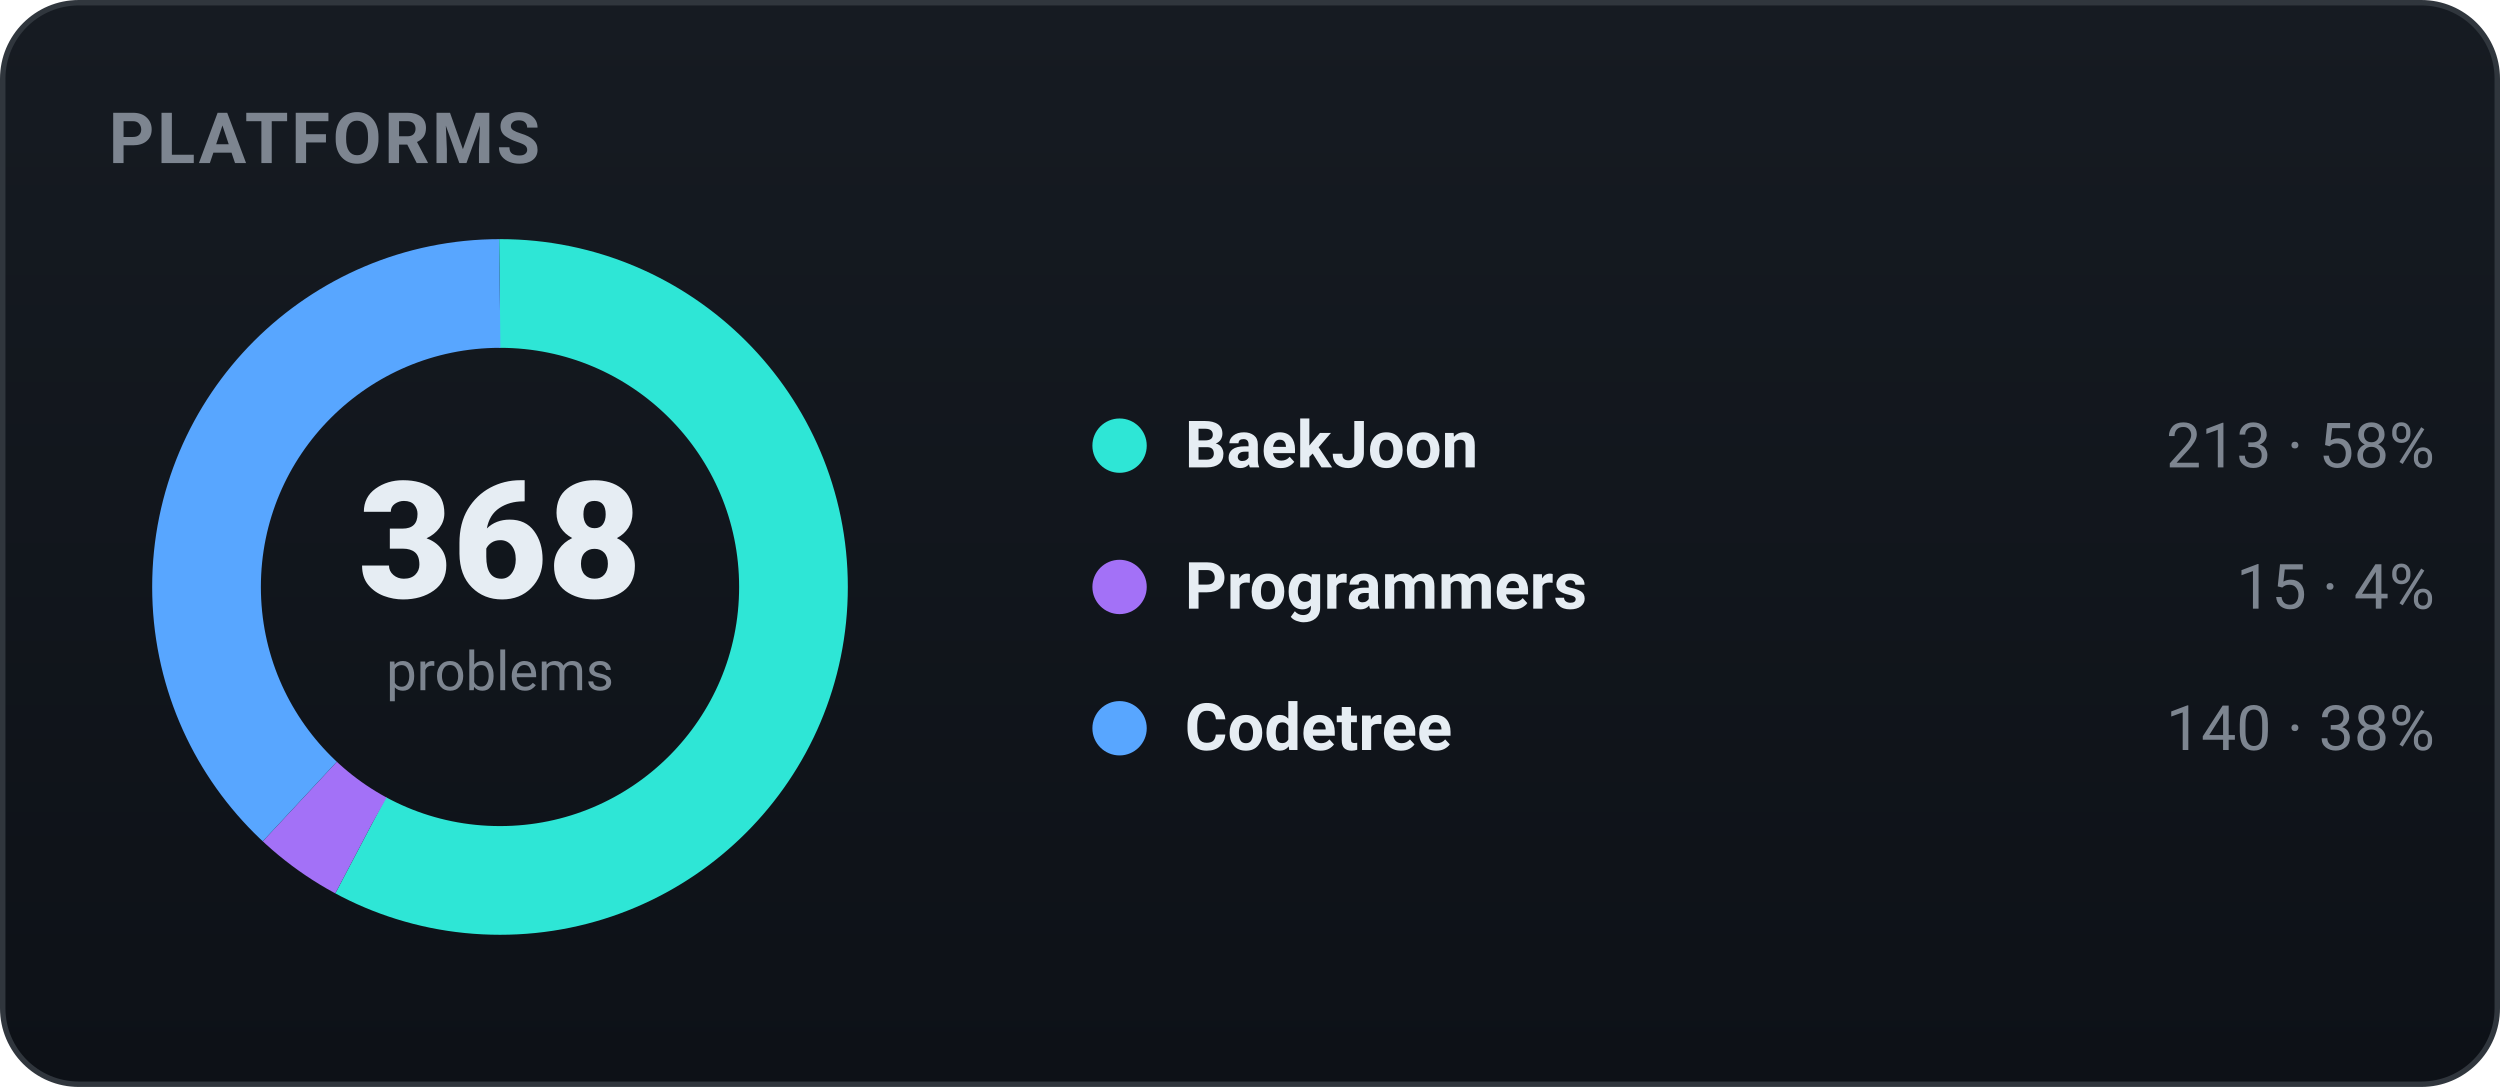
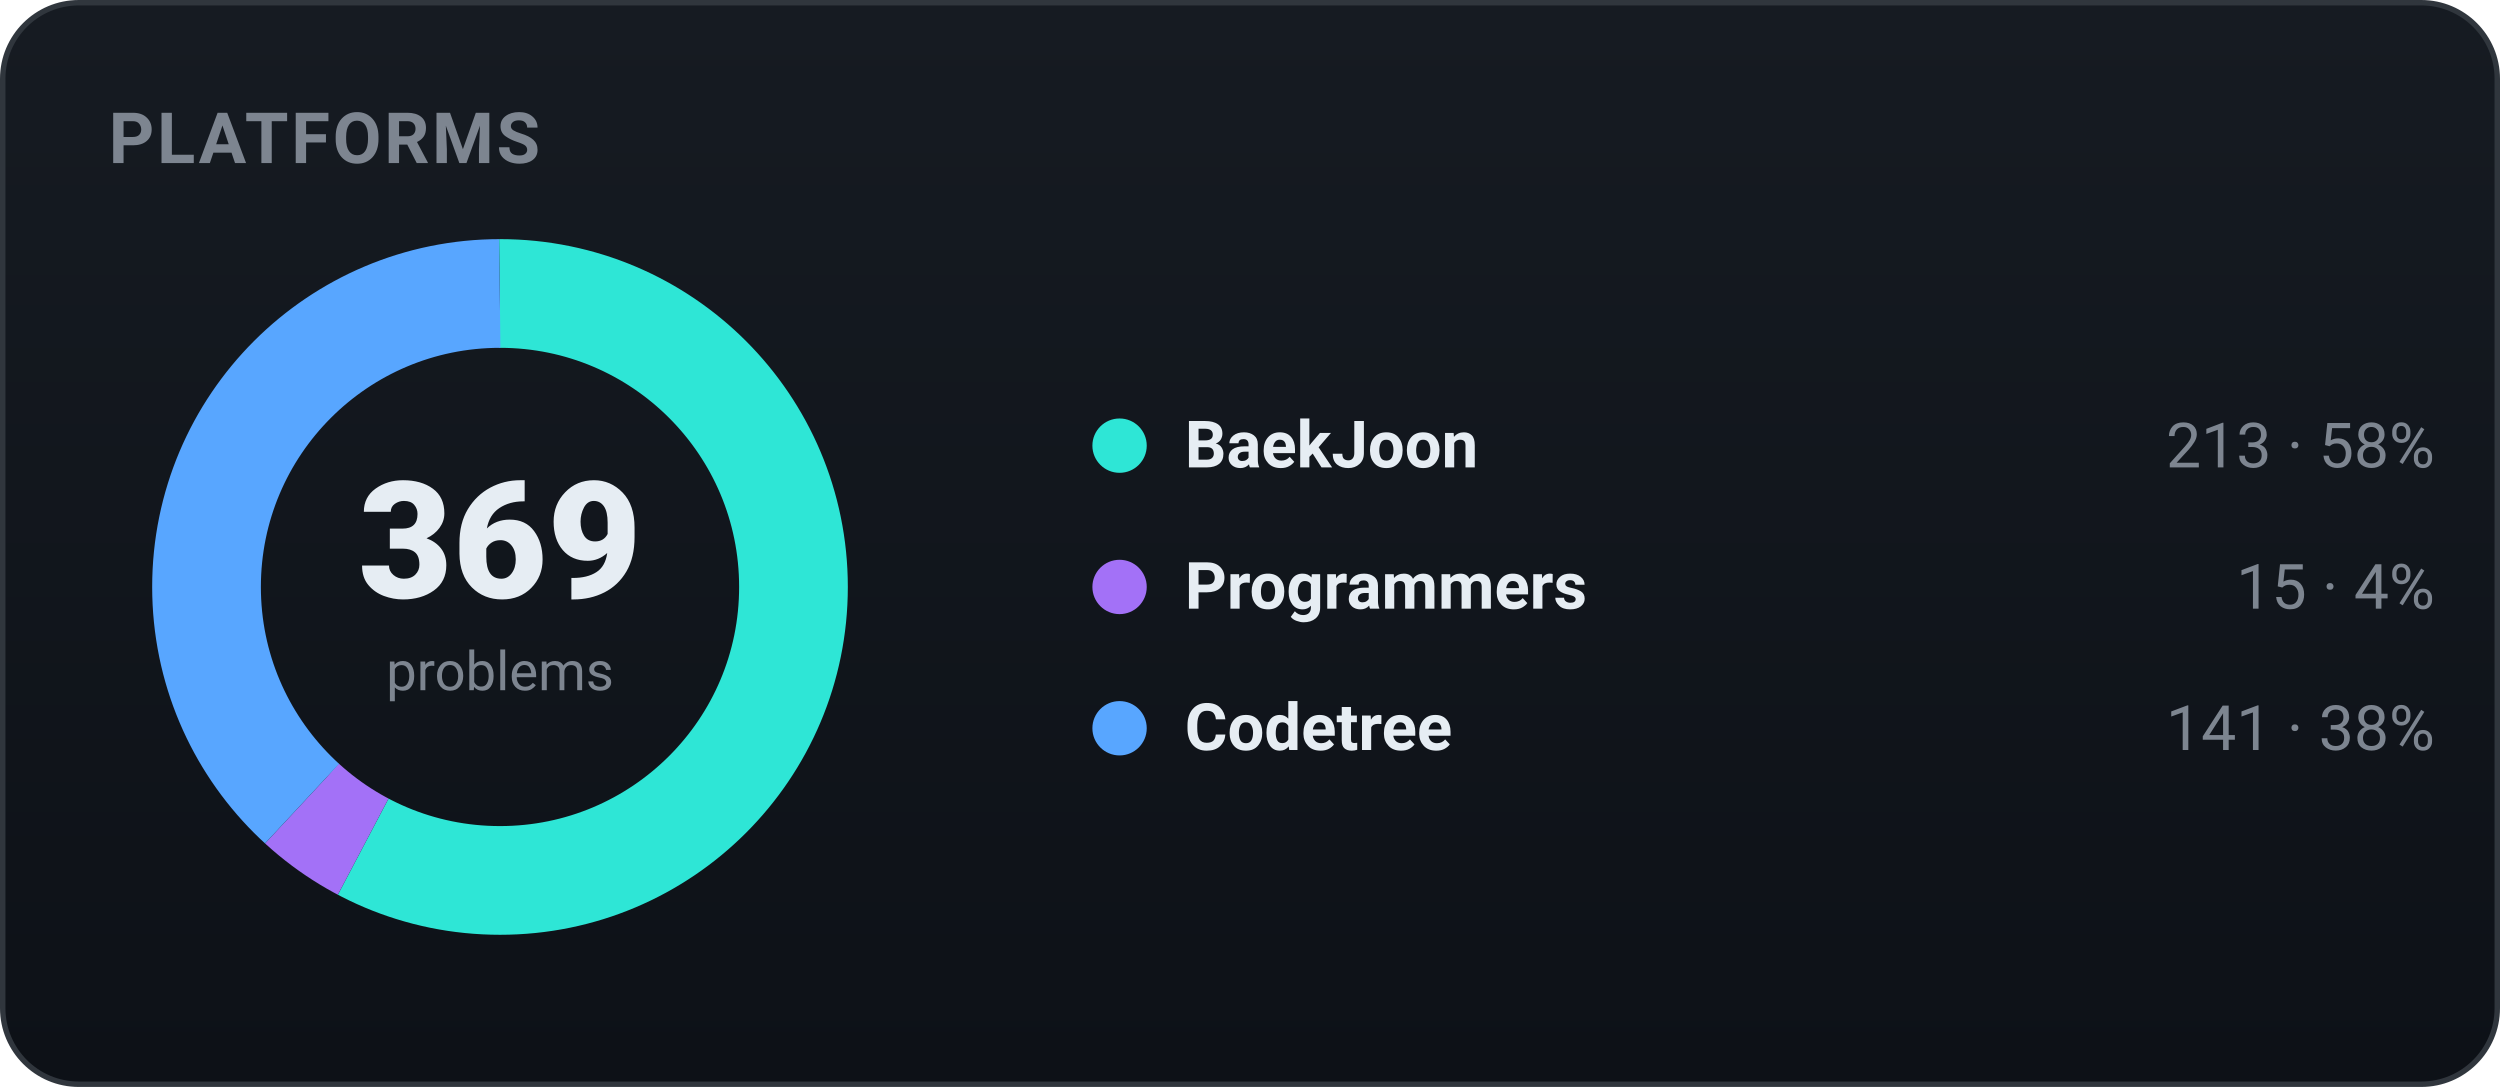
<svg xmlns="http://www.w3.org/2000/svg" width="460" height="200" viewBox="0 0 460 200" role="img" font-family="-apple-system,BlinkMacSystemFont,'Segoe UI',Roboto,'Apple SD Gothic Neo','Malgun Gothic',sans-serif">
  <defs>
    <linearGradient id="bgg" x1="0" y1="0" x2="0" y2="1">
      <stop offset="0" stop-color="#161b22" />
      <stop offset="1" stop-color="#0d1117" />
    </linearGradient>
  </defs>
  <rect x="0.5" y="0.5" width="459" height="199" rx="14" fill="url(#bgg)" stroke="#30363d" />
  <text x="20" y="30" font-family="-apple-system,BlinkMacSystemFont,'Segoe UI',Roboto,'Apple SD Gothic Neo','Malgun Gothic',sans-serif" font-size="13" font-weight="700" fill="#7d8590" letter-spacing="0.5">PLATFORMS</text>
-   <circle cx="92" cy="108" r="54" fill="none" stroke="#2ee6d6" stroke-width="20" stroke-dasharray="196.38 142.91" stroke-dashoffset="-0.00" transform="rotate(-90 92 108)" />
-   <circle cx="92" cy="108" r="54" fill="none" stroke="#a371f7" stroke-width="20" stroke-dasharray="13.83 325.46" stroke-dashoffset="-196.38" transform="rotate(-90 92 108)" />
-   <circle cx="92" cy="108" r="54" fill="none" stroke="#58a6ff" stroke-width="20" stroke-dasharray="129.08 210.21" stroke-dashoffset="-210.21" transform="rotate(-90 92 108)" />
-   <text x="92" y="110" text-anchor="middle" font-size="30" font-weight="800" fill="#e6edf3">368</text>
+   <circle cx="92" cy="108" r="54" fill="none" stroke="#2ee6d6" stroke-width="20" stroke-dasharray="195.85 143.44" stroke-dashoffset="-0.00" transform="rotate(-90 92 108)" />
+   <circle cx="92" cy="108" r="54" fill="none" stroke="#a371f7" stroke-width="20" stroke-dasharray="13.79 325.50" stroke-dashoffset="-195.85" transform="rotate(-90 92 108)" />
+   <circle cx="92" cy="108" r="54" fill="none" stroke="#58a6ff" stroke-width="20" stroke-dasharray="129.65 209.64" stroke-dashoffset="-209.64" transform="rotate(-90 92 108)" />
+   <text x="92" y="110" text-anchor="middle" font-size="30" font-weight="800" fill="#e6edf3">369</text>
  <text x="92" y="127" text-anchor="middle" font-size="10" fill="#7d8590">problems</text>
  <circle cx="206" cy="82" r="5" fill="#2ee6d6" />
  <text x="218" y="86" font-size="12" font-weight="600" fill="#e6edf3">BaekJoon</text>
  <text x="448" y="86" text-anchor="end" font-size="11.5" fill="#7d8590">213 · 58%</text>
  <circle cx="206" cy="108" r="5" fill="#a371f7" />
  <text x="218" y="112" font-size="12" font-weight="600" fill="#e6edf3">Programmers</text>
  <text x="448" y="112" text-anchor="end" font-size="11.5" fill="#7d8590">15 · 4%</text>
  <circle cx="206" cy="134" r="5" fill="#58a6ff" />
  <text x="218" y="138" font-size="12" font-weight="600" fill="#e6edf3">Codetree</text>
-   <text x="448" y="138" text-anchor="end" font-size="11.5" fill="#7d8590">140 · 38%</text>
+   <text x="448" y="138" text-anchor="end" font-size="11.5" fill="#7d8590">141 · 38%</text>
</svg>
